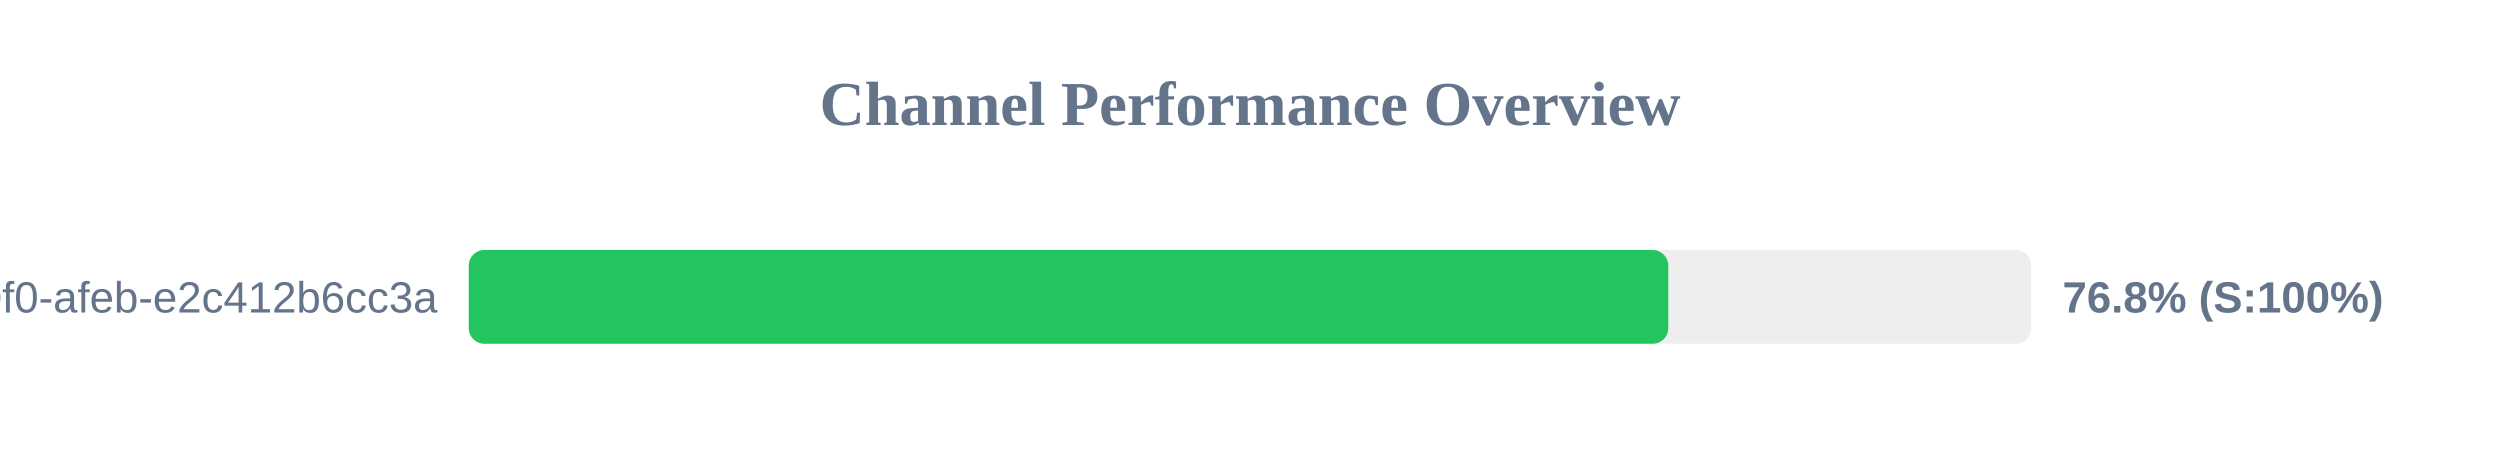
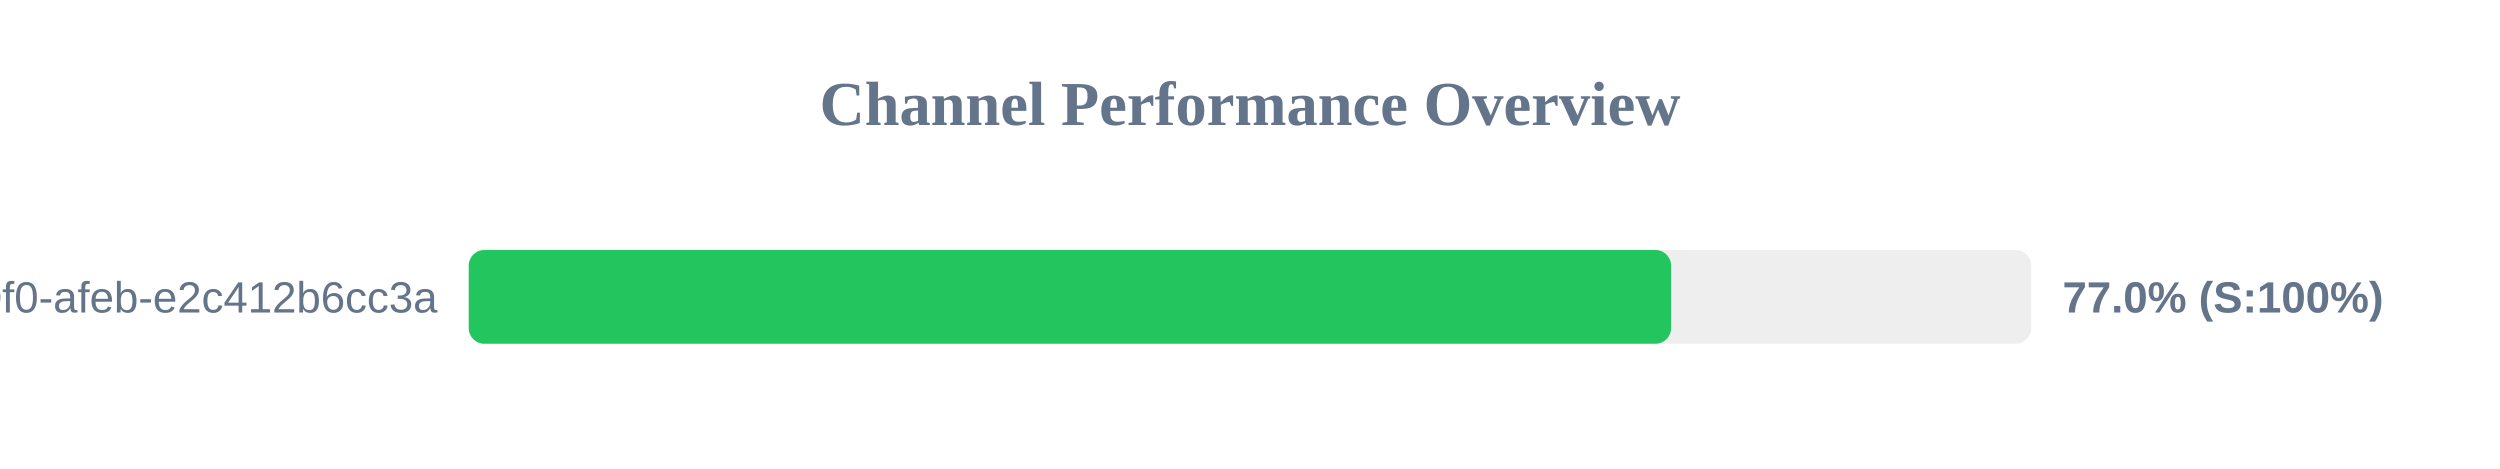
<svg xmlns="http://www.w3.org/2000/svg" width="800" height="150" version="1.1">
  <style>
        .row { font: 14px Arial; fill: #64748b; }
        .score { font: bold 14px Arial; fill: #64748b; }
    </style>
  <text x="400" y="40" text-anchor="middle" font-size="20px" font-weight="bold" fill="#64748b">Channel Performance Overview</text>
  <rect x="150" y="80" width="500" height="30" fill="#eee" rx="5" />
-   <rect x="150" y="80" width="383.85" height="30" fill="#22c55e" rx="5" />
+   <rect x="150" y="80" width="384.75" height="30" fill="#22c55e" rx="5" />
  <text x="140" y="100" text-anchor="end" class="row">?uuid=c6e02cd8-ce11-40f0-afeb-e2c412b6cc3a</text>
-   <text x="660" y="100" text-anchor="start" class="score">76.8% (S:100%)</text>
+   <text x="660" y="100" text-anchor="start" class="score">77.0% (S:100%)</text>
</svg>
